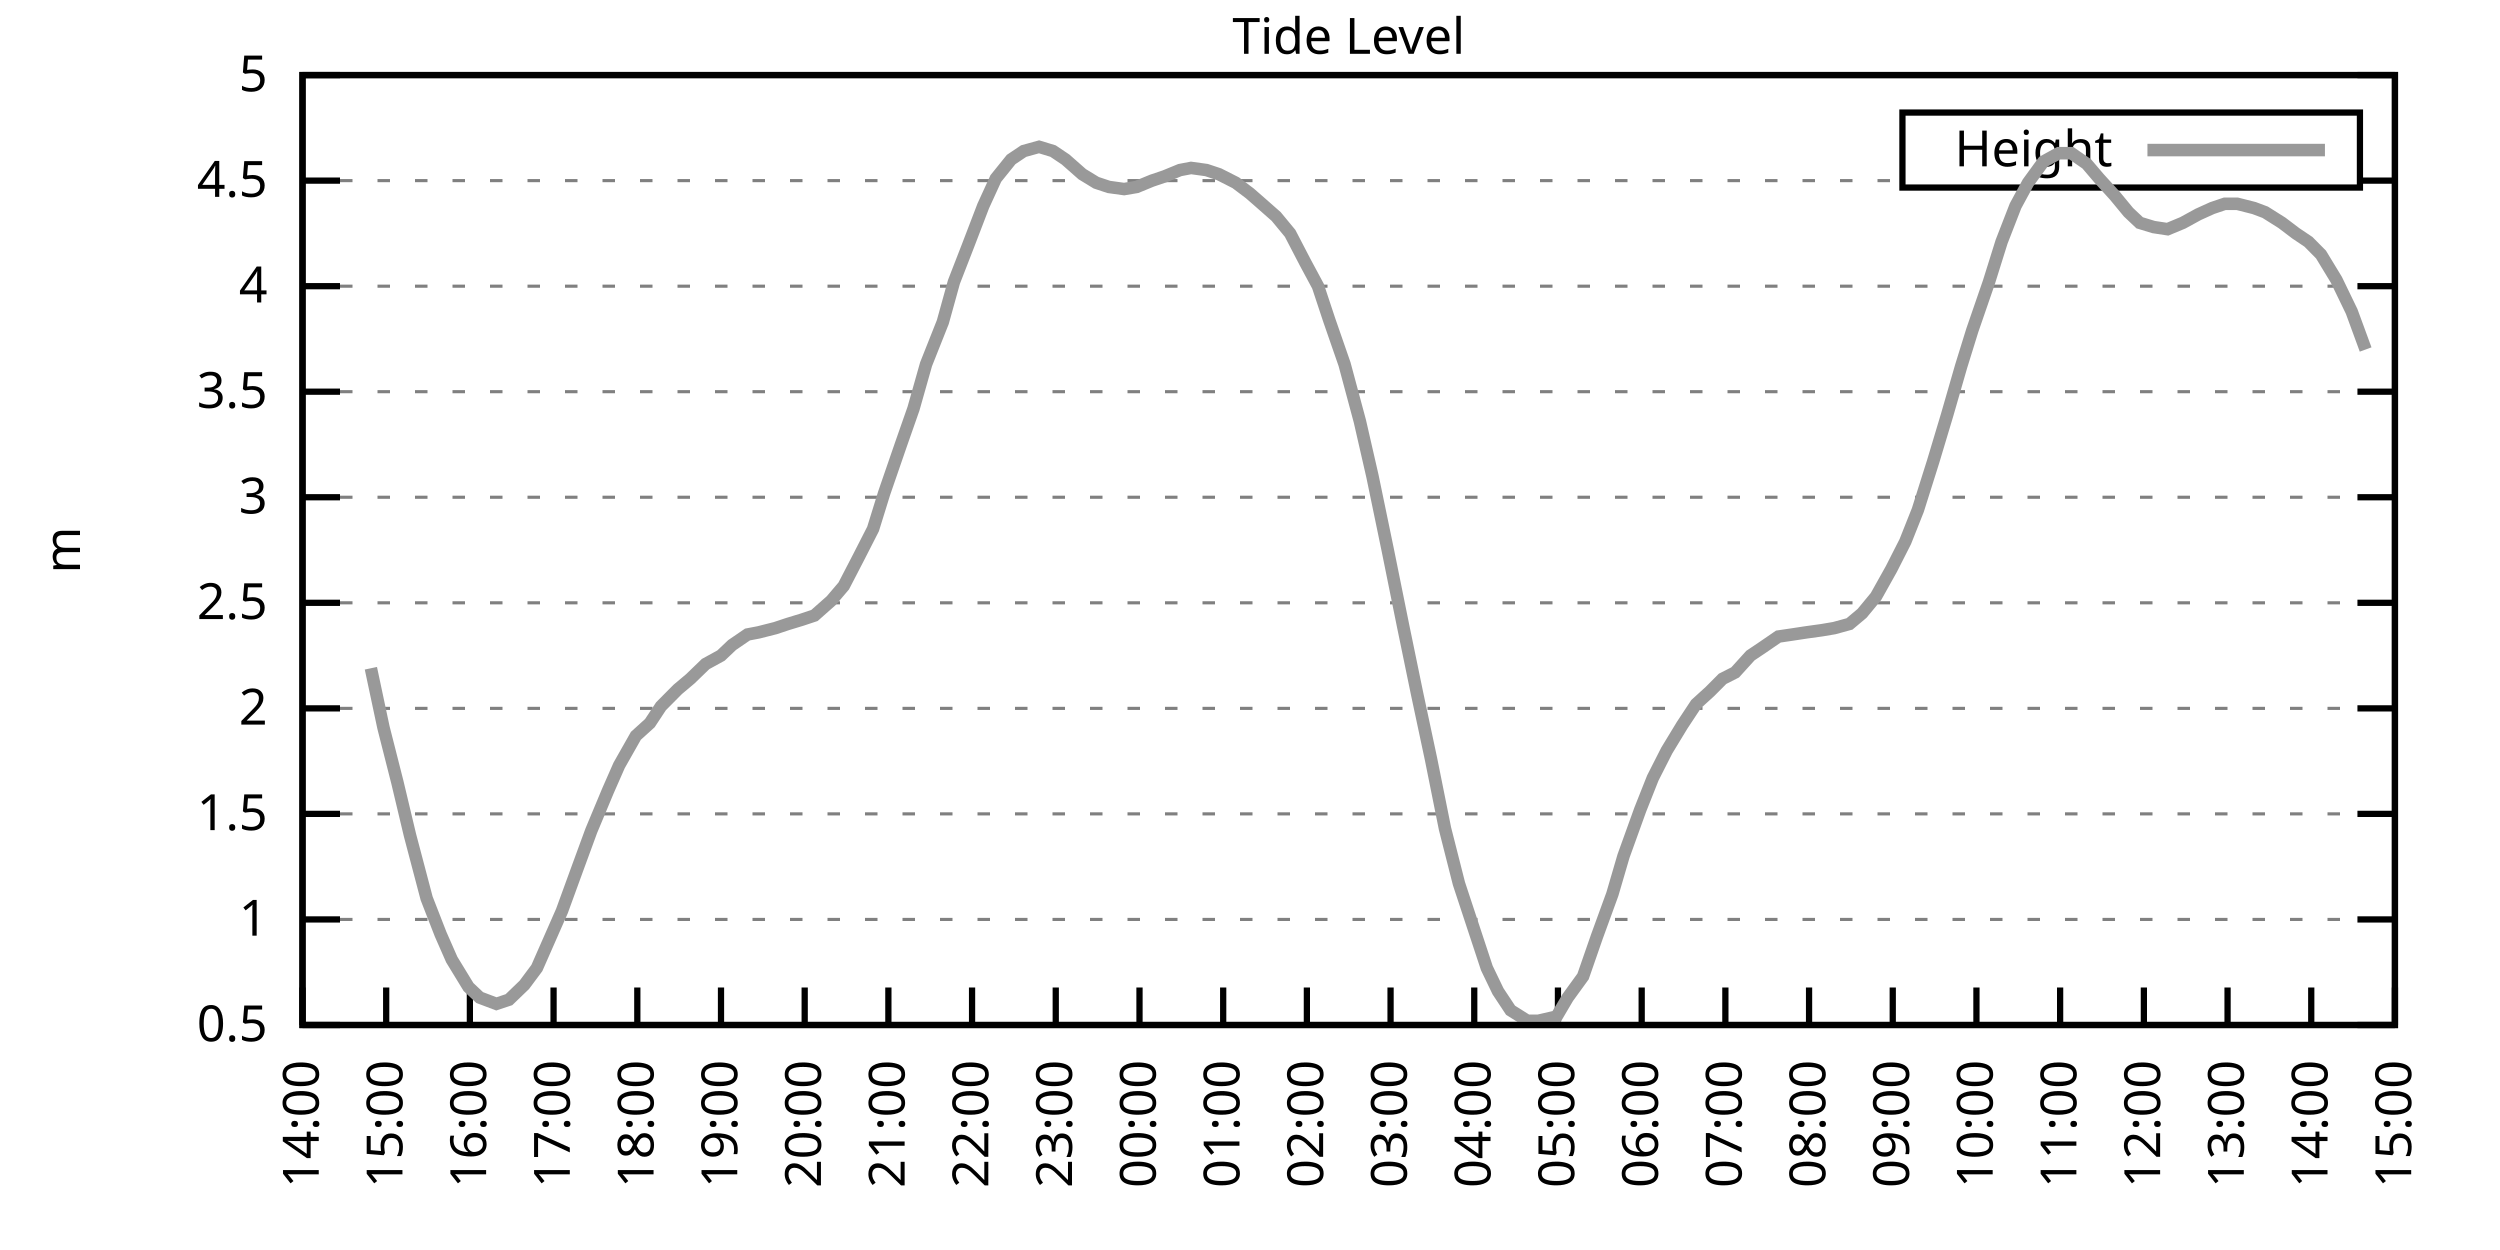
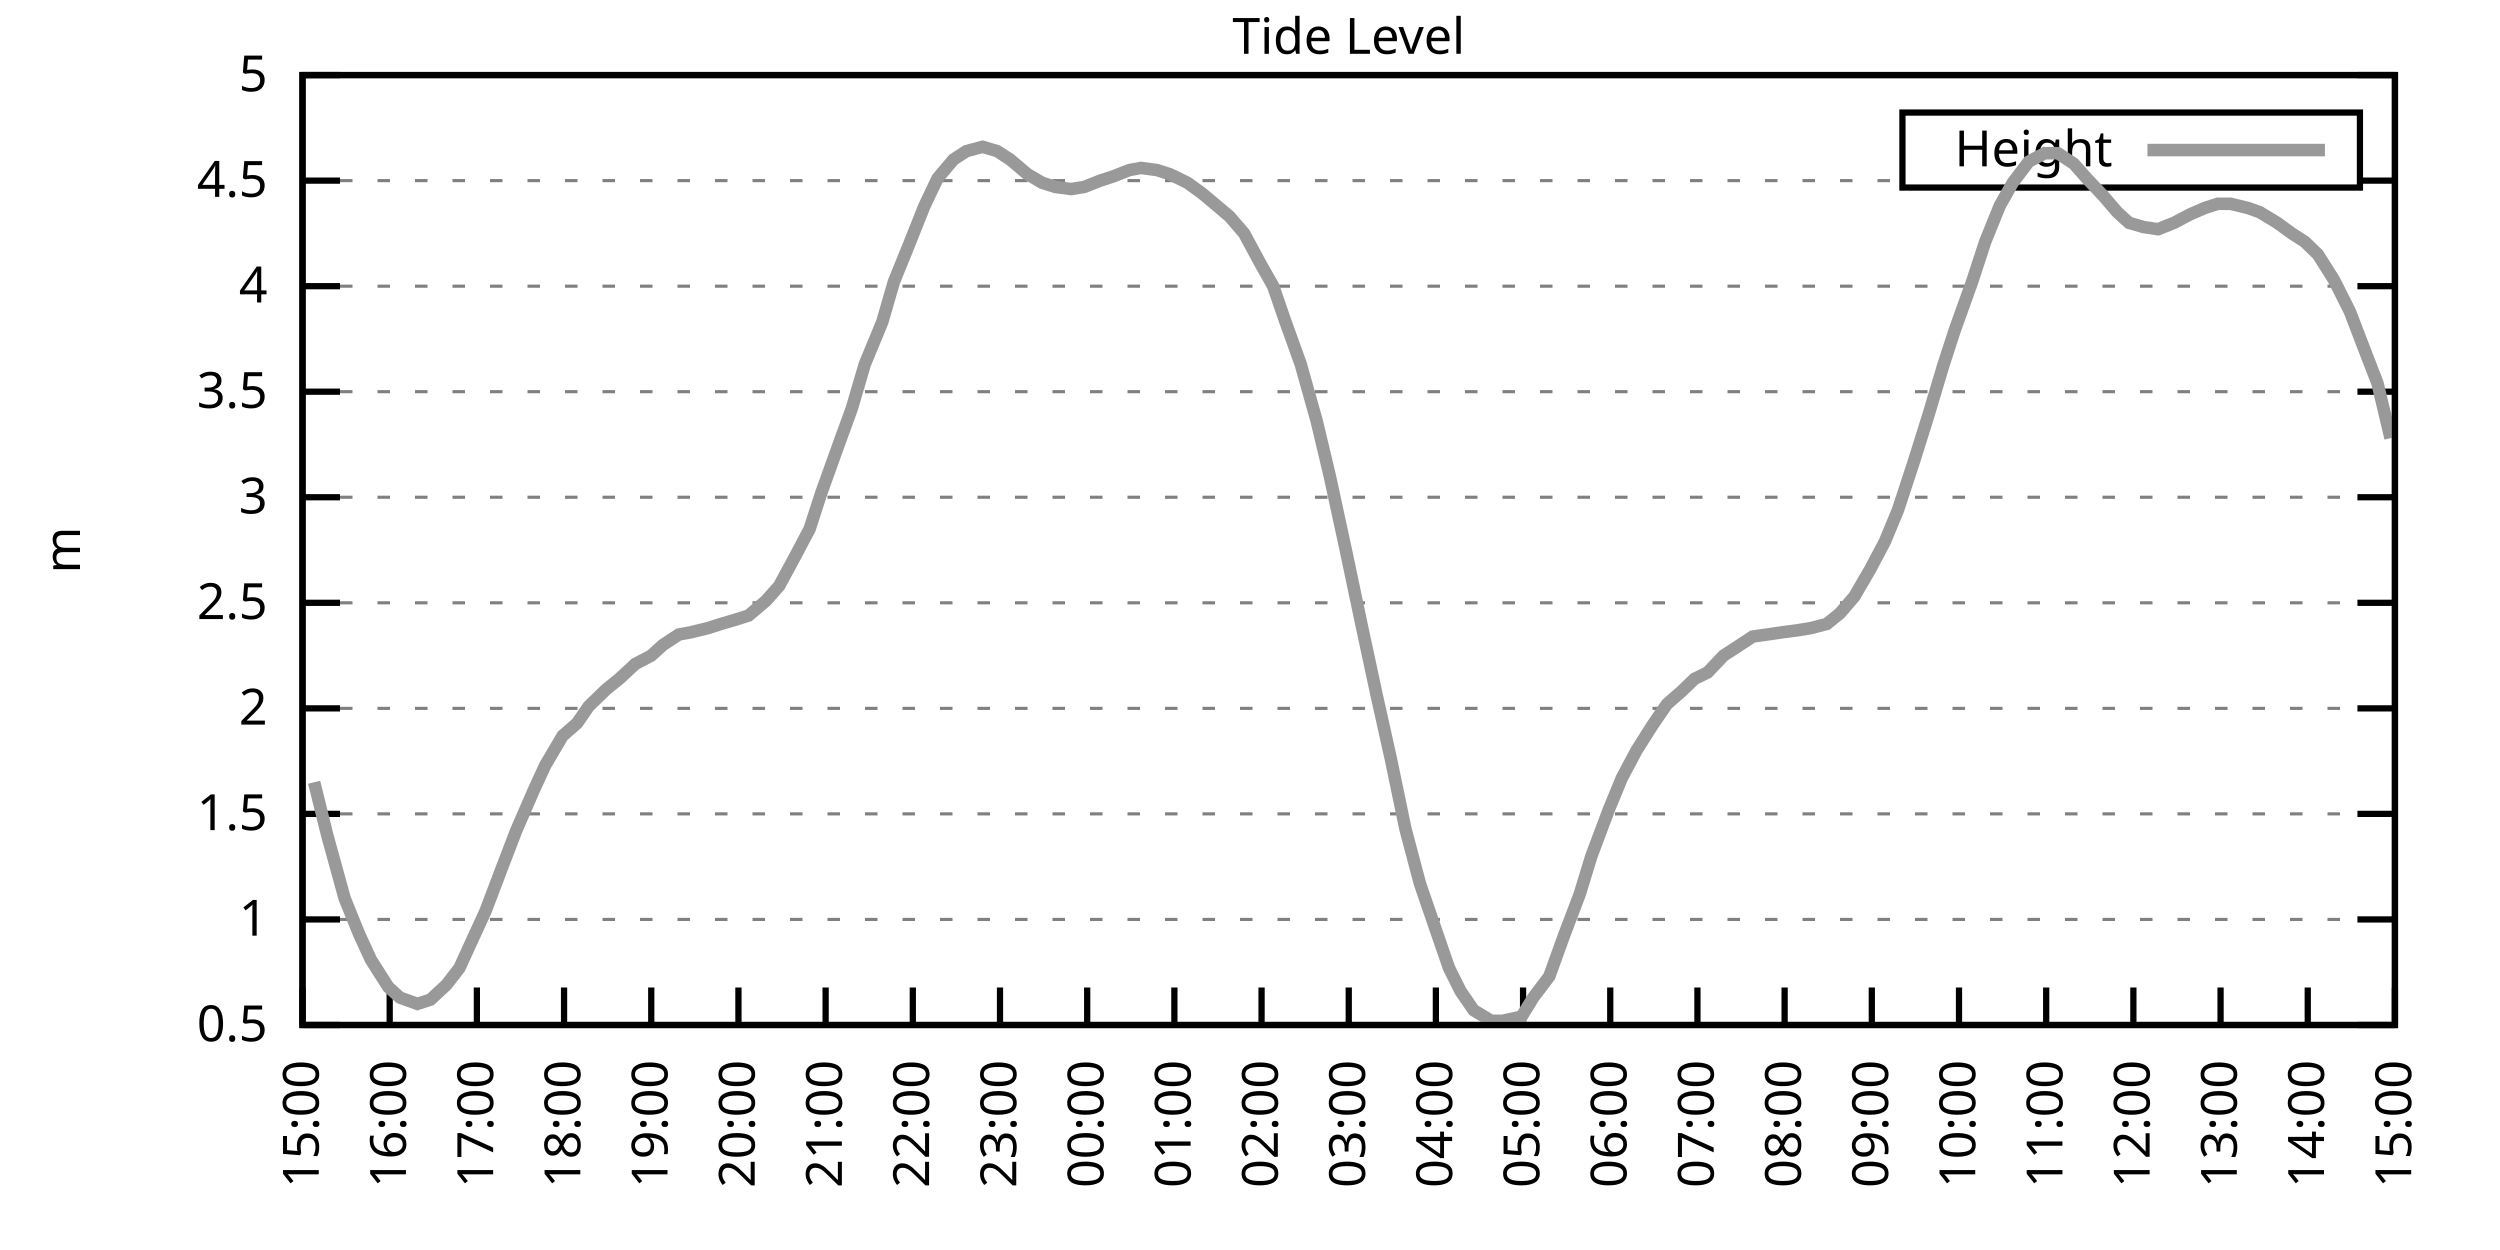
<svg xmlns="http://www.w3.org/2000/svg" xmlns:xlink="http://www.w3.org/1999/xlink" width="400" height="200" viewBox="0 0 400 200">
  <g id="gnuplot_canvas">
    <rect x="0" y="0" width="400" height="200" fill="none" />
    <defs>
      <circle id="gpDot" r="0.5" stroke-width="0.5" stroke="currentColor" />
      <path id="gpPt0" stroke-width="0.333" stroke="currentColor" d="M-1,0 h2 M0,-1 v2" />
      <path id="gpPt1" stroke-width="0.333" stroke="currentColor" d="M-1,-1 L1,1 M1,-1 L-1,1" />
      <path id="gpPt2" stroke-width="0.333" stroke="currentColor" d="M-1,0 L1,0 M0,-1 L0,1 M-1,-1 L1,1 M-1,1 L1,-1" />
      <rect id="gpPt3" stroke-width="0.333" stroke="currentColor" x="-1" y="-1" width="2" height="2" />
      <rect id="gpPt4" stroke-width="0.333" stroke="currentColor" fill="currentColor" x="-1" y="-1" width="2" height="2" />
      <circle id="gpPt5" stroke-width="0.333" stroke="currentColor" cx="0" cy="0" r="1" />
      <use xlink:href="#gpPt5" id="gpPt6" fill="currentColor" stroke="none" />
      <path id="gpPt7" stroke-width="0.333" stroke="currentColor" d="M0,-1.33 L-1.33,0.67 L1.33,0.67 z" />
      <use xlink:href="#gpPt7" id="gpPt8" fill="currentColor" stroke="none" />
      <use xlink:href="#gpPt7" id="gpPt9" stroke="currentColor" transform="rotate(180)" />
      <use xlink:href="#gpPt9" id="gpPt10" fill="currentColor" stroke="none" />
      <use xlink:href="#gpPt3" id="gpPt11" stroke="currentColor" transform="rotate(45)" />
      <use xlink:href="#gpPt11" id="gpPt12" fill="currentColor" stroke="none" />
      <path id="gpPt13" stroke-width="0.333" stroke="currentColor" d="M0,1.330 L1.265,0.411 L0.782,-1.067 L-0.782,-1.076 L-1.265,0.411 z" />
      <use xlink:href="#gpPt13" id="gpPt14" fill="currentColor" stroke="none" />
      <filter id="textbox" filterUnits="objectBoundingBox" x="0" y="0" height="1" width="1">
        <feFlood flood-color="white" flood-opacity="1" result="bgnd" />
        <feComposite in="SourceGraphic" in2="bgnd" operator="atop" />
      </filter>
      <filter id="greybox" filterUnits="objectBoundingBox" x="0" y="0" height="1" width="1">
        <feFlood flood-color="lightgrey" flood-opacity="1" result="grey" />
        <feComposite in="SourceGraphic" in2="grey" operator="atop" />
      </filter>
    </defs>
    <g fill="none" color="white" stroke="currentColor" stroke-width="1.00" stroke-linecap="butt" stroke-linejoin="miter">
</g>
    <g fill="none" color="black" stroke="currentColor" stroke-width="1.00" stroke-linecap="butt" stroke-linejoin="miter">
      <g stroke="none" shape-rendering="crispEdges">
        <polygon fill="rgb(255, 255, 255)" points="48.40,164.00 383.18,164.00 383.18,12.02 48.40,12.02 " />
      </g>
    </g>
    <g fill="none" color="black" stroke="currentColor" stroke-width="1.00" stroke-linecap="butt" stroke-linejoin="miter">
</g>
    <g fill="none" color="black" stroke="black" stroke-width="0.50" stroke-linecap="butt" stroke-linejoin="miter">
</g>
    <g fill="none" color="gray" stroke="currentColor" stroke-width="0.50" stroke-linecap="butt" stroke-linejoin="miter">
      <path stroke="gray" stroke-dasharray="2,4" class="gridline" d="M48.40,164.00 L383.19,164.00  " />
    </g>
    <g fill="none" color="gray" stroke="gray" stroke-width="1.00" stroke-linecap="butt" stroke-linejoin="miter">
</g>
    <g fill="none" color="black" stroke="currentColor" stroke-width="1.00" stroke-linecap="butt" stroke-linejoin="miter">
      <path stroke="black" d="M48.40,164.00 L54.40,164.00 M383.19,164.00 L377.19,164.00  " />
      <g transform="translate(42.80,166.60)" stroke="none" fill="black" font-family="Sans" font-size="8.00" text-anchor="end">
        <text>
          <tspan font-family="Sans"> 0.5</tspan>
        </text>
      </g>
    </g>
    <g fill="none" color="black" stroke="currentColor" stroke-width="1.00" stroke-linecap="butt" stroke-linejoin="miter">
</g>
    <g fill="none" color="black" stroke="black" stroke-width="0.50" stroke-linecap="butt" stroke-linejoin="miter">
</g>
    <g fill="none" color="gray" stroke="currentColor" stroke-width="0.50" stroke-linecap="butt" stroke-linejoin="miter">
      <path stroke="gray" stroke-dasharray="2,4" class="gridline" d="M48.40,147.11 L383.19,147.11  " />
    </g>
    <g fill="none" color="gray" stroke="gray" stroke-width="1.00" stroke-linecap="butt" stroke-linejoin="miter">
</g>
    <g fill="none" color="black" stroke="currentColor" stroke-width="1.00" stroke-linecap="butt" stroke-linejoin="miter">
      <path stroke="black" d="M48.40,147.11 L54.40,147.11 M383.19,147.11 L377.19,147.11  " />
      <g transform="translate(42.80,149.71)" stroke="none" fill="black" font-family="Sans" font-size="8.00" text-anchor="end">
        <text>
          <tspan font-family="Sans"> 1</tspan>
        </text>
      </g>
    </g>
    <g fill="none" color="black" stroke="currentColor" stroke-width="1.00" stroke-linecap="butt" stroke-linejoin="miter">
</g>
    <g fill="none" color="black" stroke="black" stroke-width="0.50" stroke-linecap="butt" stroke-linejoin="miter">
</g>
    <g fill="none" color="gray" stroke="currentColor" stroke-width="0.50" stroke-linecap="butt" stroke-linejoin="miter">
      <path stroke="gray" stroke-dasharray="2,4" class="gridline" d="M48.40,130.22 L383.19,130.22  " />
    </g>
    <g fill="none" color="gray" stroke="gray" stroke-width="1.00" stroke-linecap="butt" stroke-linejoin="miter">
</g>
    <g fill="none" color="black" stroke="currentColor" stroke-width="1.00" stroke-linecap="butt" stroke-linejoin="miter">
      <path stroke="black" d="M48.40,130.22 L54.40,130.22 M383.19,130.22 L377.19,130.22  " />
      <g transform="translate(42.80,132.82)" stroke="none" fill="black" font-family="Sans" font-size="8.00" text-anchor="end">
        <text>
          <tspan font-family="Sans"> 1.5</tspan>
        </text>
      </g>
    </g>
    <g fill="none" color="black" stroke="currentColor" stroke-width="1.00" stroke-linecap="butt" stroke-linejoin="miter">
</g>
    <g fill="none" color="black" stroke="black" stroke-width="0.50" stroke-linecap="butt" stroke-linejoin="miter">
</g>
    <g fill="none" color="gray" stroke="currentColor" stroke-width="0.50" stroke-linecap="butt" stroke-linejoin="miter">
      <path stroke="gray" stroke-dasharray="2,4" class="gridline" d="M48.40,113.34 L383.19,113.34  " />
    </g>
    <g fill="none" color="gray" stroke="gray" stroke-width="1.00" stroke-linecap="butt" stroke-linejoin="miter">
</g>
    <g fill="none" color="black" stroke="currentColor" stroke-width="1.00" stroke-linecap="butt" stroke-linejoin="miter">
      <path stroke="black" d="M48.40,113.34 L54.40,113.34 M383.19,113.34 L377.19,113.34  " />
      <g transform="translate(42.80,115.94)" stroke="none" fill="black" font-family="Sans" font-size="8.00" text-anchor="end">
        <text>
          <tspan font-family="Sans"> 2</tspan>
        </text>
      </g>
    </g>
    <g fill="none" color="black" stroke="currentColor" stroke-width="1.00" stroke-linecap="butt" stroke-linejoin="miter">
</g>
    <g fill="none" color="black" stroke="black" stroke-width="0.50" stroke-linecap="butt" stroke-linejoin="miter">
</g>
    <g fill="none" color="gray" stroke="currentColor" stroke-width="0.50" stroke-linecap="butt" stroke-linejoin="miter">
      <path stroke="gray" stroke-dasharray="2,4" class="gridline" d="M48.40,96.45 L383.19,96.45  " />
    </g>
    <g fill="none" color="gray" stroke="gray" stroke-width="1.00" stroke-linecap="butt" stroke-linejoin="miter">
</g>
    <g fill="none" color="black" stroke="currentColor" stroke-width="1.00" stroke-linecap="butt" stroke-linejoin="miter">
      <path stroke="black" d="M48.40,96.45 L54.40,96.45 M383.19,96.45 L377.19,96.45  " />
      <g transform="translate(42.80,99.05)" stroke="none" fill="black" font-family="Sans" font-size="8.00" text-anchor="end">
        <text>
          <tspan font-family="Sans"> 2.5</tspan>
        </text>
      </g>
    </g>
    <g fill="none" color="black" stroke="currentColor" stroke-width="1.00" stroke-linecap="butt" stroke-linejoin="miter">
</g>
    <g fill="none" color="black" stroke="black" stroke-width="0.50" stroke-linecap="butt" stroke-linejoin="miter">
</g>
    <g fill="none" color="gray" stroke="currentColor" stroke-width="0.50" stroke-linecap="butt" stroke-linejoin="miter">
      <path stroke="gray" stroke-dasharray="2,4" class="gridline" d="M48.40,79.56 L383.19,79.56  " />
    </g>
    <g fill="none" color="gray" stroke="gray" stroke-width="1.00" stroke-linecap="butt" stroke-linejoin="miter">
</g>
    <g fill="none" color="black" stroke="currentColor" stroke-width="1.00" stroke-linecap="butt" stroke-linejoin="miter">
      <path stroke="black" d="M48.40,79.56 L54.40,79.56 M383.19,79.56 L377.19,79.56  " />
      <g transform="translate(42.80,82.16)" stroke="none" fill="black" font-family="Sans" font-size="8.00" text-anchor="end">
        <text>
          <tspan font-family="Sans"> 3</tspan>
        </text>
      </g>
    </g>
    <g fill="none" color="black" stroke="currentColor" stroke-width="1.00" stroke-linecap="butt" stroke-linejoin="miter">
</g>
    <g fill="none" color="black" stroke="black" stroke-width="0.50" stroke-linecap="butt" stroke-linejoin="miter">
</g>
    <g fill="none" color="gray" stroke="currentColor" stroke-width="0.50" stroke-linecap="butt" stroke-linejoin="miter">
      <path stroke="gray" stroke-dasharray="2,4" class="gridline" d="M48.40,62.67 L383.19,62.67  " />
    </g>
    <g fill="none" color="gray" stroke="gray" stroke-width="1.00" stroke-linecap="butt" stroke-linejoin="miter">
</g>
    <g fill="none" color="black" stroke="currentColor" stroke-width="1.00" stroke-linecap="butt" stroke-linejoin="miter">
      <path stroke="black" d="M48.40,62.67 L54.40,62.67 M383.19,62.67 L377.19,62.67  " />
      <g transform="translate(42.80,65.27)" stroke="none" fill="black" font-family="Sans" font-size="8.00" text-anchor="end">
        <text>
          <tspan font-family="Sans"> 3.5</tspan>
        </text>
      </g>
    </g>
    <g fill="none" color="black" stroke="currentColor" stroke-width="1.00" stroke-linecap="butt" stroke-linejoin="miter">
</g>
    <g fill="none" color="black" stroke="black" stroke-width="0.50" stroke-linecap="butt" stroke-linejoin="miter">
</g>
    <g fill="none" color="gray" stroke="currentColor" stroke-width="0.50" stroke-linecap="butt" stroke-linejoin="miter">
      <path stroke="gray" stroke-dasharray="2,4" class="gridline" d="M48.40,45.79 L383.19,45.79  " />
    </g>
    <g fill="none" color="gray" stroke="gray" stroke-width="1.00" stroke-linecap="butt" stroke-linejoin="miter">
</g>
    <g fill="none" color="black" stroke="currentColor" stroke-width="1.00" stroke-linecap="butt" stroke-linejoin="miter">
      <path stroke="black" d="M48.40,45.79 L54.40,45.79 M383.19,45.79 L377.19,45.79  " />
      <g transform="translate(42.80,48.39)" stroke="none" fill="black" font-family="Sans" font-size="8.00" text-anchor="end">
        <text>
          <tspan font-family="Sans"> 4</tspan>
        </text>
      </g>
    </g>
    <g fill="none" color="black" stroke="currentColor" stroke-width="1.00" stroke-linecap="butt" stroke-linejoin="miter">
</g>
    <g fill="none" color="black" stroke="black" stroke-width="0.50" stroke-linecap="butt" stroke-linejoin="miter">
</g>
    <g fill="none" color="gray" stroke="currentColor" stroke-width="0.50" stroke-linecap="butt" stroke-linejoin="miter">
      <path stroke="gray" stroke-dasharray="2,4" class="gridline" d="M48.40,28.90 L304.39,28.90 M377.59,28.90 L383.19,28.90  " />
    </g>
    <g fill="none" color="gray" stroke="gray" stroke-width="1.00" stroke-linecap="butt" stroke-linejoin="miter">
</g>
    <g fill="none" color="black" stroke="currentColor" stroke-width="1.00" stroke-linecap="butt" stroke-linejoin="miter">
      <path stroke="black" d="M48.40,28.90 L54.40,28.90 M383.19,28.90 L377.19,28.90  " />
      <g transform="translate(42.80,31.50)" stroke="none" fill="black" font-family="Sans" font-size="8.00" text-anchor="end">
        <text>
          <tspan font-family="Sans"> 4.5</tspan>
        </text>
      </g>
    </g>
    <g fill="none" color="black" stroke="currentColor" stroke-width="1.00" stroke-linecap="butt" stroke-linejoin="miter">
</g>
    <g fill="none" color="black" stroke="black" stroke-width="0.50" stroke-linecap="butt" stroke-linejoin="miter">
</g>
    <g fill="none" color="gray" stroke="currentColor" stroke-width="0.50" stroke-linecap="butt" stroke-linejoin="miter">
      <path stroke="gray" stroke-dasharray="2,4" class="gridline" d="M48.40,12.01 L383.19,12.01  " />
    </g>
    <g fill="none" color="gray" stroke="gray" stroke-width="1.00" stroke-linecap="butt" stroke-linejoin="miter">
</g>
    <g fill="none" color="black" stroke="currentColor" stroke-width="1.00" stroke-linecap="butt" stroke-linejoin="miter">
      <path stroke="black" d="M48.40,12.01 L54.40,12.01 M383.19,12.01 L377.19,12.01  " />
      <g transform="translate(42.80,14.61)" stroke="none" fill="black" font-family="Sans" font-size="8.00" text-anchor="end">
        <text>
          <tspan font-family="Sans"> 5</tspan>
        </text>
      </g>
    </g>
    <g fill="none" color="black" stroke="currentColor" stroke-width="1.00" stroke-linecap="butt" stroke-linejoin="miter">
      <path stroke="black" d="M48.40,164.00 L48.40,158.00  " />
      <g transform="translate(51.00,169.60) rotate(270.00)" stroke="none" fill="black" font-family="Sans" font-size="8.00" text-anchor="end">
        <text>
-           <tspan font-family="Sans">14:00</tspan>
-         </text>
-       </g>
-     </g>
-     <g fill="none" color="black" stroke="currentColor" stroke-width="1.00" stroke-linecap="butt" stroke-linejoin="miter">
-       <path stroke="black" d="M61.79,164.00 L61.79,158.00  " />
-       <g transform="translate(64.39,169.60) rotate(270.00)" stroke="none" fill="black" font-family="Sans" font-size="8.00" text-anchor="end">
-         <text>
          <tspan font-family="Sans">15:00</tspan>
        </text>
      </g>
    </g>
    <g fill="none" color="black" stroke="currentColor" stroke-width="1.00" stroke-linecap="butt" stroke-linejoin="miter">
-       <path stroke="black" d="M75.18,164.00 L75.18,158.00  " />
-       <g transform="translate(77.78,169.60) rotate(270.00)" stroke="none" fill="black" font-family="Sans" font-size="8.00" text-anchor="end">
+       <path stroke="black" d="M62.35,164.00 L62.35,158.00  " />
+       <g transform="translate(64.95,169.60) rotate(270.00)" stroke="none" fill="black" font-family="Sans" font-size="8.00" text-anchor="end">
        <text>
          <tspan font-family="Sans">16:00</tspan>
        </text>
      </g>
    </g>
    <g fill="none" color="black" stroke="currentColor" stroke-width="1.00" stroke-linecap="butt" stroke-linejoin="miter">
-       <path stroke="black" d="M88.57,164.00 L88.57,158.00  " />
-       <g transform="translate(91.17,169.60) rotate(270.00)" stroke="none" fill="black" font-family="Sans" font-size="8.00" text-anchor="end">
+       <path stroke="black" d="M76.30,164.00 L76.30,158.00  " />
+       <g transform="translate(78.90,169.60) rotate(270.00)" stroke="none" fill="black" font-family="Sans" font-size="8.00" text-anchor="end">
        <text>
          <tspan font-family="Sans">17:00</tspan>
        </text>
      </g>
    </g>
    <g fill="none" color="black" stroke="currentColor" stroke-width="1.00" stroke-linecap="butt" stroke-linejoin="miter">
-       <path stroke="black" d="M101.97,164.00 L101.97,158.00  " />
-       <g transform="translate(104.57,169.60) rotate(270.00)" stroke="none" fill="black" font-family="Sans" font-size="8.00" text-anchor="end">
+       <path stroke="black" d="M90.25,164.00 L90.25,158.00  " />
+       <g transform="translate(92.85,169.60) rotate(270.00)" stroke="none" fill="black" font-family="Sans" font-size="8.00" text-anchor="end">
        <text>
          <tspan font-family="Sans">18:00</tspan>
        </text>
      </g>
    </g>
    <g fill="none" color="black" stroke="currentColor" stroke-width="1.00" stroke-linecap="butt" stroke-linejoin="miter">
-       <path stroke="black" d="M115.36,164.00 L115.36,158.00  " />
-       <g transform="translate(117.96,169.60) rotate(270.00)" stroke="none" fill="black" font-family="Sans" font-size="8.00" text-anchor="end">
+       <path stroke="black" d="M104.20,164.00 L104.20,158.00  " />
+       <g transform="translate(106.80,169.60) rotate(270.00)" stroke="none" fill="black" font-family="Sans" font-size="8.00" text-anchor="end">
        <text>
          <tspan font-family="Sans">19:00</tspan>
        </text>
      </g>
    </g>
    <g fill="none" color="black" stroke="currentColor" stroke-width="1.00" stroke-linecap="butt" stroke-linejoin="miter">
-       <path stroke="black" d="M128.75,164.00 L128.75,158.00  " />
-       <g transform="translate(131.35,169.60) rotate(270.00)" stroke="none" fill="black" font-family="Sans" font-size="8.00" text-anchor="end">
+       <path stroke="black" d="M118.15,164.00 L118.15,158.00  " />
+       <g transform="translate(120.75,169.60) rotate(270.00)" stroke="none" fill="black" font-family="Sans" font-size="8.00" text-anchor="end">
        <text>
          <tspan font-family="Sans">20:00</tspan>
        </text>
      </g>
    </g>
    <g fill="none" color="black" stroke="currentColor" stroke-width="1.00" stroke-linecap="butt" stroke-linejoin="miter">
-       <path stroke="black" d="M142.14,164.00 L142.14,158.00  " />
-       <g transform="translate(144.74,169.60) rotate(270.00)" stroke="none" fill="black" font-family="Sans" font-size="8.00" text-anchor="end">
+       <path stroke="black" d="M132.10,164.00 L132.10,158.00  " />
+       <g transform="translate(134.70,169.60) rotate(270.00)" stroke="none" fill="black" font-family="Sans" font-size="8.00" text-anchor="end">
        <text>
          <tspan font-family="Sans">21:00</tspan>
        </text>
      </g>
    </g>
    <g fill="none" color="black" stroke="currentColor" stroke-width="1.00" stroke-linecap="butt" stroke-linejoin="miter">
-       <path stroke="black" d="M155.53,164.00 L155.53,158.00  " />
-       <g transform="translate(158.13,169.60) rotate(270.00)" stroke="none" fill="black" font-family="Sans" font-size="8.00" text-anchor="end">
+       <path stroke="black" d="M146.05,164.00 L146.05,158.00  " />
+       <g transform="translate(148.65,169.60) rotate(270.00)" stroke="none" fill="black" font-family="Sans" font-size="8.00" text-anchor="end">
        <text>
          <tspan font-family="Sans">22:00</tspan>
        </text>
      </g>
    </g>
    <g fill="none" color="black" stroke="currentColor" stroke-width="1.00" stroke-linecap="butt" stroke-linejoin="miter">
-       <path stroke="black" d="M168.92,164.00 L168.92,158.00  " />
-       <g transform="translate(171.52,169.60) rotate(270.00)" stroke="none" fill="black" font-family="Sans" font-size="8.00" text-anchor="end">
+       <path stroke="black" d="M160.00,164.00 L160.00,158.00  " />
+       <g transform="translate(162.60,169.60) rotate(270.00)" stroke="none" fill="black" font-family="Sans" font-size="8.00" text-anchor="end">
        <text>
          <tspan font-family="Sans">23:00</tspan>
        </text>
      </g>
    </g>
    <g fill="none" color="black" stroke="currentColor" stroke-width="1.00" stroke-linecap="butt" stroke-linejoin="miter">
-       <path stroke="black" d="M182.32,164.00 L182.32,158.00  " />
-       <g transform="translate(184.92,169.60) rotate(270.00)" stroke="none" fill="black" font-family="Sans" font-size="8.00" text-anchor="end">
+       <path stroke="black" d="M173.95,164.00 L173.95,158.00  " />
+       <g transform="translate(176.55,169.60) rotate(270.00)" stroke="none" fill="black" font-family="Sans" font-size="8.00" text-anchor="end">
        <text>
          <tspan font-family="Sans">00:00</tspan>
        </text>
      </g>
    </g>
    <g fill="none" color="black" stroke="currentColor" stroke-width="1.00" stroke-linecap="butt" stroke-linejoin="miter">
-       <path stroke="black" d="M195.71,164.00 L195.71,158.00  " />
-       <g transform="translate(198.31,169.60) rotate(270.00)" stroke="none" fill="black" font-family="Sans" font-size="8.00" text-anchor="end">
+       <path stroke="black" d="M187.90,164.00 L187.90,158.00  " />
+       <g transform="translate(190.50,169.60) rotate(270.00)" stroke="none" fill="black" font-family="Sans" font-size="8.00" text-anchor="end">
        <text>
          <tspan font-family="Sans">01:00</tspan>
        </text>
      </g>
    </g>
    <g fill="none" color="black" stroke="currentColor" stroke-width="1.00" stroke-linecap="butt" stroke-linejoin="miter">
-       <path stroke="black" d="M209.10,164.00 L209.10,158.00  " />
-       <g transform="translate(211.70,169.60) rotate(270.00)" stroke="none" fill="black" font-family="Sans" font-size="8.00" text-anchor="end">
+       <path stroke="black" d="M201.85,164.00 L201.85,158.00  " />
+       <g transform="translate(204.45,169.60) rotate(270.00)" stroke="none" fill="black" font-family="Sans" font-size="8.00" text-anchor="end">
        <text>
          <tspan font-family="Sans">02:00</tspan>
        </text>
      </g>
    </g>
    <g fill="none" color="black" stroke="currentColor" stroke-width="1.00" stroke-linecap="butt" stroke-linejoin="miter">
-       <path stroke="black" d="M222.49,164.00 L222.49,158.00  " />
-       <g transform="translate(225.09,169.60) rotate(270.00)" stroke="none" fill="black" font-family="Sans" font-size="8.00" text-anchor="end">
+       <path stroke="black" d="M215.80,164.00 L215.80,158.00  " />
+       <g transform="translate(218.40,169.60) rotate(270.00)" stroke="none" fill="black" font-family="Sans" font-size="8.00" text-anchor="end">
        <text>
          <tspan font-family="Sans">03:00</tspan>
        </text>
      </g>
    </g>
    <g fill="none" color="black" stroke="currentColor" stroke-width="1.00" stroke-linecap="butt" stroke-linejoin="miter">
-       <path stroke="black" d="M235.88,164.00 L235.88,158.00  " />
-       <g transform="translate(238.48,169.60) rotate(270.00)" stroke="none" fill="black" font-family="Sans" font-size="8.00" text-anchor="end">
+       <path stroke="black" d="M229.74,164.00 L229.74,158.00  " />
+       <g transform="translate(232.34,169.60) rotate(270.00)" stroke="none" fill="black" font-family="Sans" font-size="8.00" text-anchor="end">
        <text>
          <tspan font-family="Sans">04:00</tspan>
        </text>
      </g>
    </g>
    <g fill="none" color="black" stroke="currentColor" stroke-width="1.00" stroke-linecap="butt" stroke-linejoin="miter">
-       <path stroke="black" d="M249.27,164.00 L249.27,158.00  " />
-       <g transform="translate(251.87,169.60) rotate(270.00)" stroke="none" fill="black" font-family="Sans" font-size="8.00" text-anchor="end">
+       <path stroke="black" d="M243.69,164.00 L243.69,158.00  " />
+       <g transform="translate(246.29,169.60) rotate(270.00)" stroke="none" fill="black" font-family="Sans" font-size="8.00" text-anchor="end">
        <text>
          <tspan font-family="Sans">05:00</tspan>
        </text>
      </g>
    </g>
    <g fill="none" color="black" stroke="currentColor" stroke-width="1.00" stroke-linecap="butt" stroke-linejoin="miter">
-       <path stroke="black" d="M262.67,164.00 L262.67,158.00  " />
-       <g transform="translate(265.27,169.60) rotate(270.00)" stroke="none" fill="black" font-family="Sans" font-size="8.00" text-anchor="end">
+       <path stroke="black" d="M257.64,164.00 L257.64,158.00  " />
+       <g transform="translate(260.24,169.60) rotate(270.00)" stroke="none" fill="black" font-family="Sans" font-size="8.00" text-anchor="end">
        <text>
          <tspan font-family="Sans">06:00</tspan>
        </text>
      </g>
    </g>
    <g fill="none" color="black" stroke="currentColor" stroke-width="1.00" stroke-linecap="butt" stroke-linejoin="miter">
-       <path stroke="black" d="M276.06,164.00 L276.06,158.00  " />
-       <g transform="translate(278.66,169.60) rotate(270.00)" stroke="none" fill="black" font-family="Sans" font-size="8.00" text-anchor="end">
+       <path stroke="black" d="M271.59,164.00 L271.59,158.00  " />
+       <g transform="translate(274.19,169.60) rotate(270.00)" stroke="none" fill="black" font-family="Sans" font-size="8.00" text-anchor="end">
        <text>
          <tspan font-family="Sans">07:00</tspan>
        </text>
      </g>
    </g>
    <g fill="none" color="black" stroke="currentColor" stroke-width="1.00" stroke-linecap="butt" stroke-linejoin="miter">
-       <path stroke="black" d="M289.45,164.00 L289.45,158.00  " />
-       <g transform="translate(292.05,169.60) rotate(270.00)" stroke="none" fill="black" font-family="Sans" font-size="8.00" text-anchor="end">
+       <path stroke="black" d="M285.54,164.00 L285.54,158.00  " />
+       <g transform="translate(288.14,169.60) rotate(270.00)" stroke="none" fill="black" font-family="Sans" font-size="8.00" text-anchor="end">
        <text>
          <tspan font-family="Sans">08:00</tspan>
        </text>
      </g>
    </g>
    <g fill="none" color="black" stroke="currentColor" stroke-width="1.00" stroke-linecap="butt" stroke-linejoin="miter">
-       <path stroke="black" d="M302.84,164.00 L302.84,158.00  " />
-       <g transform="translate(305.44,169.60) rotate(270.00)" stroke="none" fill="black" font-family="Sans" font-size="8.00" text-anchor="end">
+       <path stroke="black" d="M299.49,164.00 L299.49,158.00  " />
+       <g transform="translate(302.09,169.60) rotate(270.00)" stroke="none" fill="black" font-family="Sans" font-size="8.00" text-anchor="end">
        <text>
          <tspan font-family="Sans">09:00</tspan>
        </text>
      </g>
    </g>
    <g fill="none" color="black" stroke="currentColor" stroke-width="1.00" stroke-linecap="butt" stroke-linejoin="miter">
-       <path stroke="black" d="M316.23,164.00 L316.23,158.00  " />
-       <g transform="translate(318.83,169.60) rotate(270.00)" stroke="none" fill="black" font-family="Sans" font-size="8.00" text-anchor="end">
+       <path stroke="black" d="M313.44,164.00 L313.44,158.00  " />
+       <g transform="translate(316.04,169.60) rotate(270.00)" stroke="none" fill="black" font-family="Sans" font-size="8.00" text-anchor="end">
        <text>
          <tspan font-family="Sans">10:00</tspan>
        </text>
      </g>
    </g>
    <g fill="none" color="black" stroke="currentColor" stroke-width="1.00" stroke-linecap="butt" stroke-linejoin="miter">
-       <path stroke="black" d="M329.62,164.00 L329.62,158.00  " />
-       <g transform="translate(332.22,169.60) rotate(270.00)" stroke="none" fill="black" font-family="Sans" font-size="8.00" text-anchor="end">
+       <path stroke="black" d="M327.39,164.00 L327.39,158.00  " />
+       <g transform="translate(329.99,169.60) rotate(270.00)" stroke="none" fill="black" font-family="Sans" font-size="8.00" text-anchor="end">
        <text>
          <tspan font-family="Sans">11:00</tspan>
        </text>
      </g>
    </g>
    <g fill="none" color="black" stroke="currentColor" stroke-width="1.00" stroke-linecap="butt" stroke-linejoin="miter">
-       <path stroke="black" d="M343.02,164.00 L343.02,158.00  " />
-       <g transform="translate(345.62,169.60) rotate(270.00)" stroke="none" fill="black" font-family="Sans" font-size="8.00" text-anchor="end">
+       <path stroke="black" d="M341.34,164.00 L341.34,158.00  " />
+       <g transform="translate(343.94,169.60) rotate(270.00)" stroke="none" fill="black" font-family="Sans" font-size="8.00" text-anchor="end">
        <text>
          <tspan font-family="Sans">12:00</tspan>
        </text>
      </g>
    </g>
    <g fill="none" color="black" stroke="currentColor" stroke-width="1.00" stroke-linecap="butt" stroke-linejoin="miter">
-       <path stroke="black" d="M356.41,164.00 L356.41,158.00  " />
-       <g transform="translate(359.01,169.60) rotate(270.00)" stroke="none" fill="black" font-family="Sans" font-size="8.00" text-anchor="end">
+       <path stroke="black" d="M355.29,164.00 L355.29,158.00  " />
+       <g transform="translate(357.89,169.60) rotate(270.00)" stroke="none" fill="black" font-family="Sans" font-size="8.00" text-anchor="end">
        <text>
          <tspan font-family="Sans">13:00</tspan>
        </text>
      </g>
    </g>
    <g fill="none" color="black" stroke="currentColor" stroke-width="1.00" stroke-linecap="butt" stroke-linejoin="miter">
-       <path stroke="black" d="M369.80,164.00 L369.80,158.00  " />
-       <g transform="translate(372.40,169.60) rotate(270.00)" stroke="none" fill="black" font-family="Sans" font-size="8.00" text-anchor="end">
+       <path stroke="black" d="M369.24,164.00 L369.24,158.00  " />
+       <g transform="translate(371.84,169.60) rotate(270.00)" stroke="none" fill="black" font-family="Sans" font-size="8.00" text-anchor="end">
        <text>
          <tspan font-family="Sans">14:00</tspan>
        </text>
      </g>
    </g>
    <g fill="none" color="black" stroke="currentColor" stroke-width="1.00" stroke-linecap="butt" stroke-linejoin="miter">
      <path stroke="black" d="M383.19,164.00 L383.19,158.00  " />
      <g transform="translate(385.79,169.60) rotate(270.00)" stroke="none" fill="black" font-family="Sans" font-size="8.00" text-anchor="end">
        <text>
          <tspan font-family="Sans">15:00</tspan>
        </text>
      </g>
    </g>
    <g fill="none" color="black" stroke="currentColor" stroke-width="1.00" stroke-linecap="butt" stroke-linejoin="miter">
</g>
    <g fill="none" color="black" stroke="currentColor" stroke-width="1.00" stroke-linecap="butt" stroke-linejoin="miter">
      <path stroke="black" d="M48.40,12.01 L48.40,164.00 L383.19,164.00 L383.19,12.01 L48.40,12.01 Z  " />
    </g>
    <g fill="none" color="black" stroke="currentColor" stroke-width="1.00" stroke-linecap="butt" stroke-linejoin="miter">
</g>
    <g fill="none" color="black" stroke="currentColor" stroke-width="1.00" stroke-linecap="butt" stroke-linejoin="miter">
      <path stroke="black" d="M304.39,30.01 L304.39,18.01 L377.59,18.01 L377.59,30.01 L304.39,30.01 Z  " />
    </g>
    <g id="Tide_level_plot_1">
      <g fill="none" color="white" stroke="black" stroke-width="2.00" stroke-linecap="butt" stroke-linejoin="miter">
</g>
      <g fill="none" color="black" stroke="currentColor" stroke-width="2.00" stroke-linecap="butt" stroke-linejoin="miter">
        <g transform="translate(337.99,26.61)" stroke="none" fill="black" font-family="Sans" font-size="8.00" text-anchor="end">
          <text>
            <tspan font-family="Sans">Height</tspan>
          </text>
        </g>
      </g>
      <g fill="none" color="black" stroke="currentColor" stroke-width="2.00" stroke-linecap="butt" stroke-linejoin="miter">
-         <path stroke="rgb(153, 153, 153)" d="M343.59,24.01 L371.99,24.01 M59.34,106.92 L61.35,116.38 L63.58,125.16 L65.59,133.60 L68.26,143.73 L70.50,149.48   L72.28,153.53 L74.96,157.92 L76.75,159.61 L79.42,160.62 L81.43,159.95 L83.89,157.58 L85.90,154.88 L88.13,149.81   L89.91,145.76 L92.37,139.01 L94.60,132.93 L97.28,126.51 L99.06,122.46 L101.74,117.73 L103.98,115.70 L105.76,113.00   L108.44,110.30 L110.45,108.61 L112.90,106.24 L115.36,104.89 L117.14,103.20 L119.60,101.52 L121.38,101.18 L124.06,100.50   L126.07,99.83 L128.30,99.15 L130.31,98.48 L132.99,96.11 L135.00,93.75 L137.45,89.02 L139.69,84.63 L141.47,78.89   L144.15,71.12 L146.16,65.38 L148.17,58.28 L150.85,51.53 L152.63,45.11 L154.86,39.37 L157.32,32.95 L159.33,28.56   L161.78,25.52 L163.79,24.17 L166.25,23.49 L168.48,24.17 L170.49,25.52 L173.17,27.88 L175.40,29.24 L177.41,29.91   L179.86,30.25 L181.87,29.91 L184.32,28.90 L186.33,28.22 L188.79,27.21 L190.57,26.87 L193.03,27.21 L195.04,27.88   L197.72,29.24 L199.95,30.92 L201.51,32.28 L204.19,34.64 L206.42,37.34 L208.88,42.07 L210.88,45.79 L212.67,51.19   L215.13,58.28 L217.58,67.40 L219.59,76.18 L222.04,88.00 L224.50,100.16 L226.73,110.97 L228.96,121.44 L231.20,132.59   L233.43,141.37 L235.66,148.13 L237.89,154.88 L239.68,158.60 L241.69,161.64 L244.36,163.32 L246.15,163.32 L249.05,162.65   L250.84,159.61 L253.29,156.23 L255.52,149.81 L257.98,143.06 L259.76,136.98 L262.44,129.55 L264.45,124.48 L266.68,120.09   L269.14,116.04 L271.37,112.66 L273.60,110.63 L275.61,108.61 L277.62,107.59 L280.07,104.89 L282.08,103.54 L284.54,101.85   L286.77,101.52 L289.00,101.18 L291.46,100.84 L293.47,100.50 L295.92,99.83 L297.93,98.14 L300.16,95.44 L302.62,91.04   L304.85,86.65 L306.86,81.59 L309.31,73.82 L311.54,66.39 L313.78,58.62 L315.56,52.88 L318.24,45.11 L320.25,38.69   L322.48,32.95 L324.49,29.24 L326.95,25.86 L329.40,24.51 L331.41,24.51 L333.86,26.20 L335.87,28.56 L338.33,31.26   L340.56,33.96 L342.35,35.65 L344.58,36.33 L346.81,36.67 L349.26,35.65 L351.72,34.30 L353.95,33.29 L355.96,32.61   L357.97,32.61 L360.65,33.29 L362.43,33.96 L365.11,35.65 L367.34,37.34 L369.35,38.69 L371.36,40.72 L373.82,44.77   L376.27,49.84 L378.50,55.92  " />
+         <path stroke="rgb(153, 153, 153)" d="M343.59,24.01 L371.99,24.01 M50.26,125.16 L52.35,133.60 L55.14,143.73 L57.47,149.48 L59.33,153.53 L62.12,157.92   L63.98,159.61 L66.77,160.62 L68.86,159.95 L71.42,157.58 L73.51,154.88 L75.83,149.81 L77.69,145.76 L80.25,139.01   L82.58,132.93 L85.37,126.51 L87.23,122.46 L90.02,117.73 L92.34,115.70 L94.20,113.00 L96.99,110.30 L99.08,108.61   L101.64,106.24 L104.20,104.89 L106.06,103.20 L108.62,101.52 L110.48,101.18 L113.27,100.50 L115.36,99.83 L117.68,99.15   L119.78,98.48 L122.57,96.11 L124.66,93.75 L127.22,89.02 L129.54,84.63 L131.40,78.89 L134.19,71.12 L136.28,65.38   L138.37,58.28 L141.16,51.53 L143.02,45.11 L145.35,39.37 L147.91,32.95 L150.00,28.56 L152.56,25.52 L154.65,24.17   L157.21,23.49 L159.53,24.17 L161.62,25.52 L164.41,27.88 L166.74,29.24 L168.83,29.91 L171.39,30.25 L173.48,29.91   L176.04,28.90 L178.13,28.22 L180.69,27.21 L182.55,26.87 L185.11,27.21 L187.20,27.88 L189.99,29.24 L192.31,30.92   L193.94,32.28 L196.73,34.64 L199.06,37.34 L201.61,42.07 L203.71,45.79 L205.57,51.19 L208.12,58.28 L210.68,67.40   L212.77,76.18 L215.33,88.00 L217.89,100.16 L220.21,110.97 L222.54,121.44 L224.86,132.59 L227.19,141.37 L229.51,148.13   L231.84,154.88 L233.70,158.60 L235.79,161.64 L238.58,163.32 L240.44,163.32 L243.46,162.65 L245.32,159.61 L247.88,156.23   L250.20,149.81 L252.76,143.06 L254.62,136.98 L257.41,129.55 L259.50,124.48 L261.83,120.09 L264.39,116.04 L266.71,112.66   L269.04,110.63 L271.13,108.61 L273.22,107.59 L275.78,104.89 L277.87,103.54 L280.43,101.85 L282.75,101.52 L285.08,101.18   L287.64,100.84 L289.73,100.50 L292.29,99.83 L294.38,98.14 L296.70,95.44 L299.26,91.04 L301.58,86.65 L303.68,81.59   L306.23,73.82 L308.56,66.39 L310.88,58.62 L312.74,52.88 L315.53,45.11 L317.63,38.69 L319.95,32.95 L322.04,29.24   L324.60,25.86 L327.16,24.51 L329.25,24.51 L331.81,26.20 L333.90,28.56 L336.46,31.26 L338.78,33.96 L340.64,35.65   L342.97,36.33 L345.29,36.67 L347.85,35.65 L350.41,34.30 L352.73,33.29 L354.83,32.61 L356.92,32.61 L359.71,33.29   L361.57,33.96 L364.36,35.65 L366.68,37.34 L368.78,38.69 L370.87,40.72 L373.43,44.77 L375.98,49.84 L378.31,55.92   L380.40,61.32 L382.49,70.10  " />
      </g>
    </g>
    <g fill="none" color="black" stroke="currentColor" stroke-width="2.00" stroke-linecap="butt" stroke-linejoin="miter">
</g>
    <g fill="none" color="black" stroke="black" stroke-width="1.00" stroke-linecap="butt" stroke-linejoin="miter">
</g>
    <g fill="none" color="black" stroke="currentColor" stroke-width="1.00" stroke-linecap="butt" stroke-linejoin="miter">
      <path stroke="black" d="M48.40,12.01 L48.40,164.00 L383.19,164.00 L383.19,12.01 L48.40,12.01 Z  " />
      <g transform="translate(12.80,88.01) rotate(270.00)" stroke="none" fill="black" font-family="Sans" font-size="8.00" text-anchor="middle">
        <text>
          <tspan font-family="Sans">m</tspan>
        </text>
      </g>
    </g>
    <g fill="none" color="black" stroke="currentColor" stroke-width="1.00" stroke-linecap="butt" stroke-linejoin="miter">
</g>
    <g fill="none" color="black" stroke="currentColor" stroke-width="1.00" stroke-linecap="butt" stroke-linejoin="miter">
      <g transform="translate(215.79,8.61)" stroke="none" fill="black" font-family="Sans" font-size="8.00" text-anchor="middle">
        <text>
          <tspan font-family="Sans">Tide Level</tspan>
        </text>
      </g>
    </g>
    <g fill="none" color="black" stroke="currentColor" stroke-width="1.00" stroke-linecap="butt" stroke-linejoin="miter">
</g>
  </g>
</svg>
